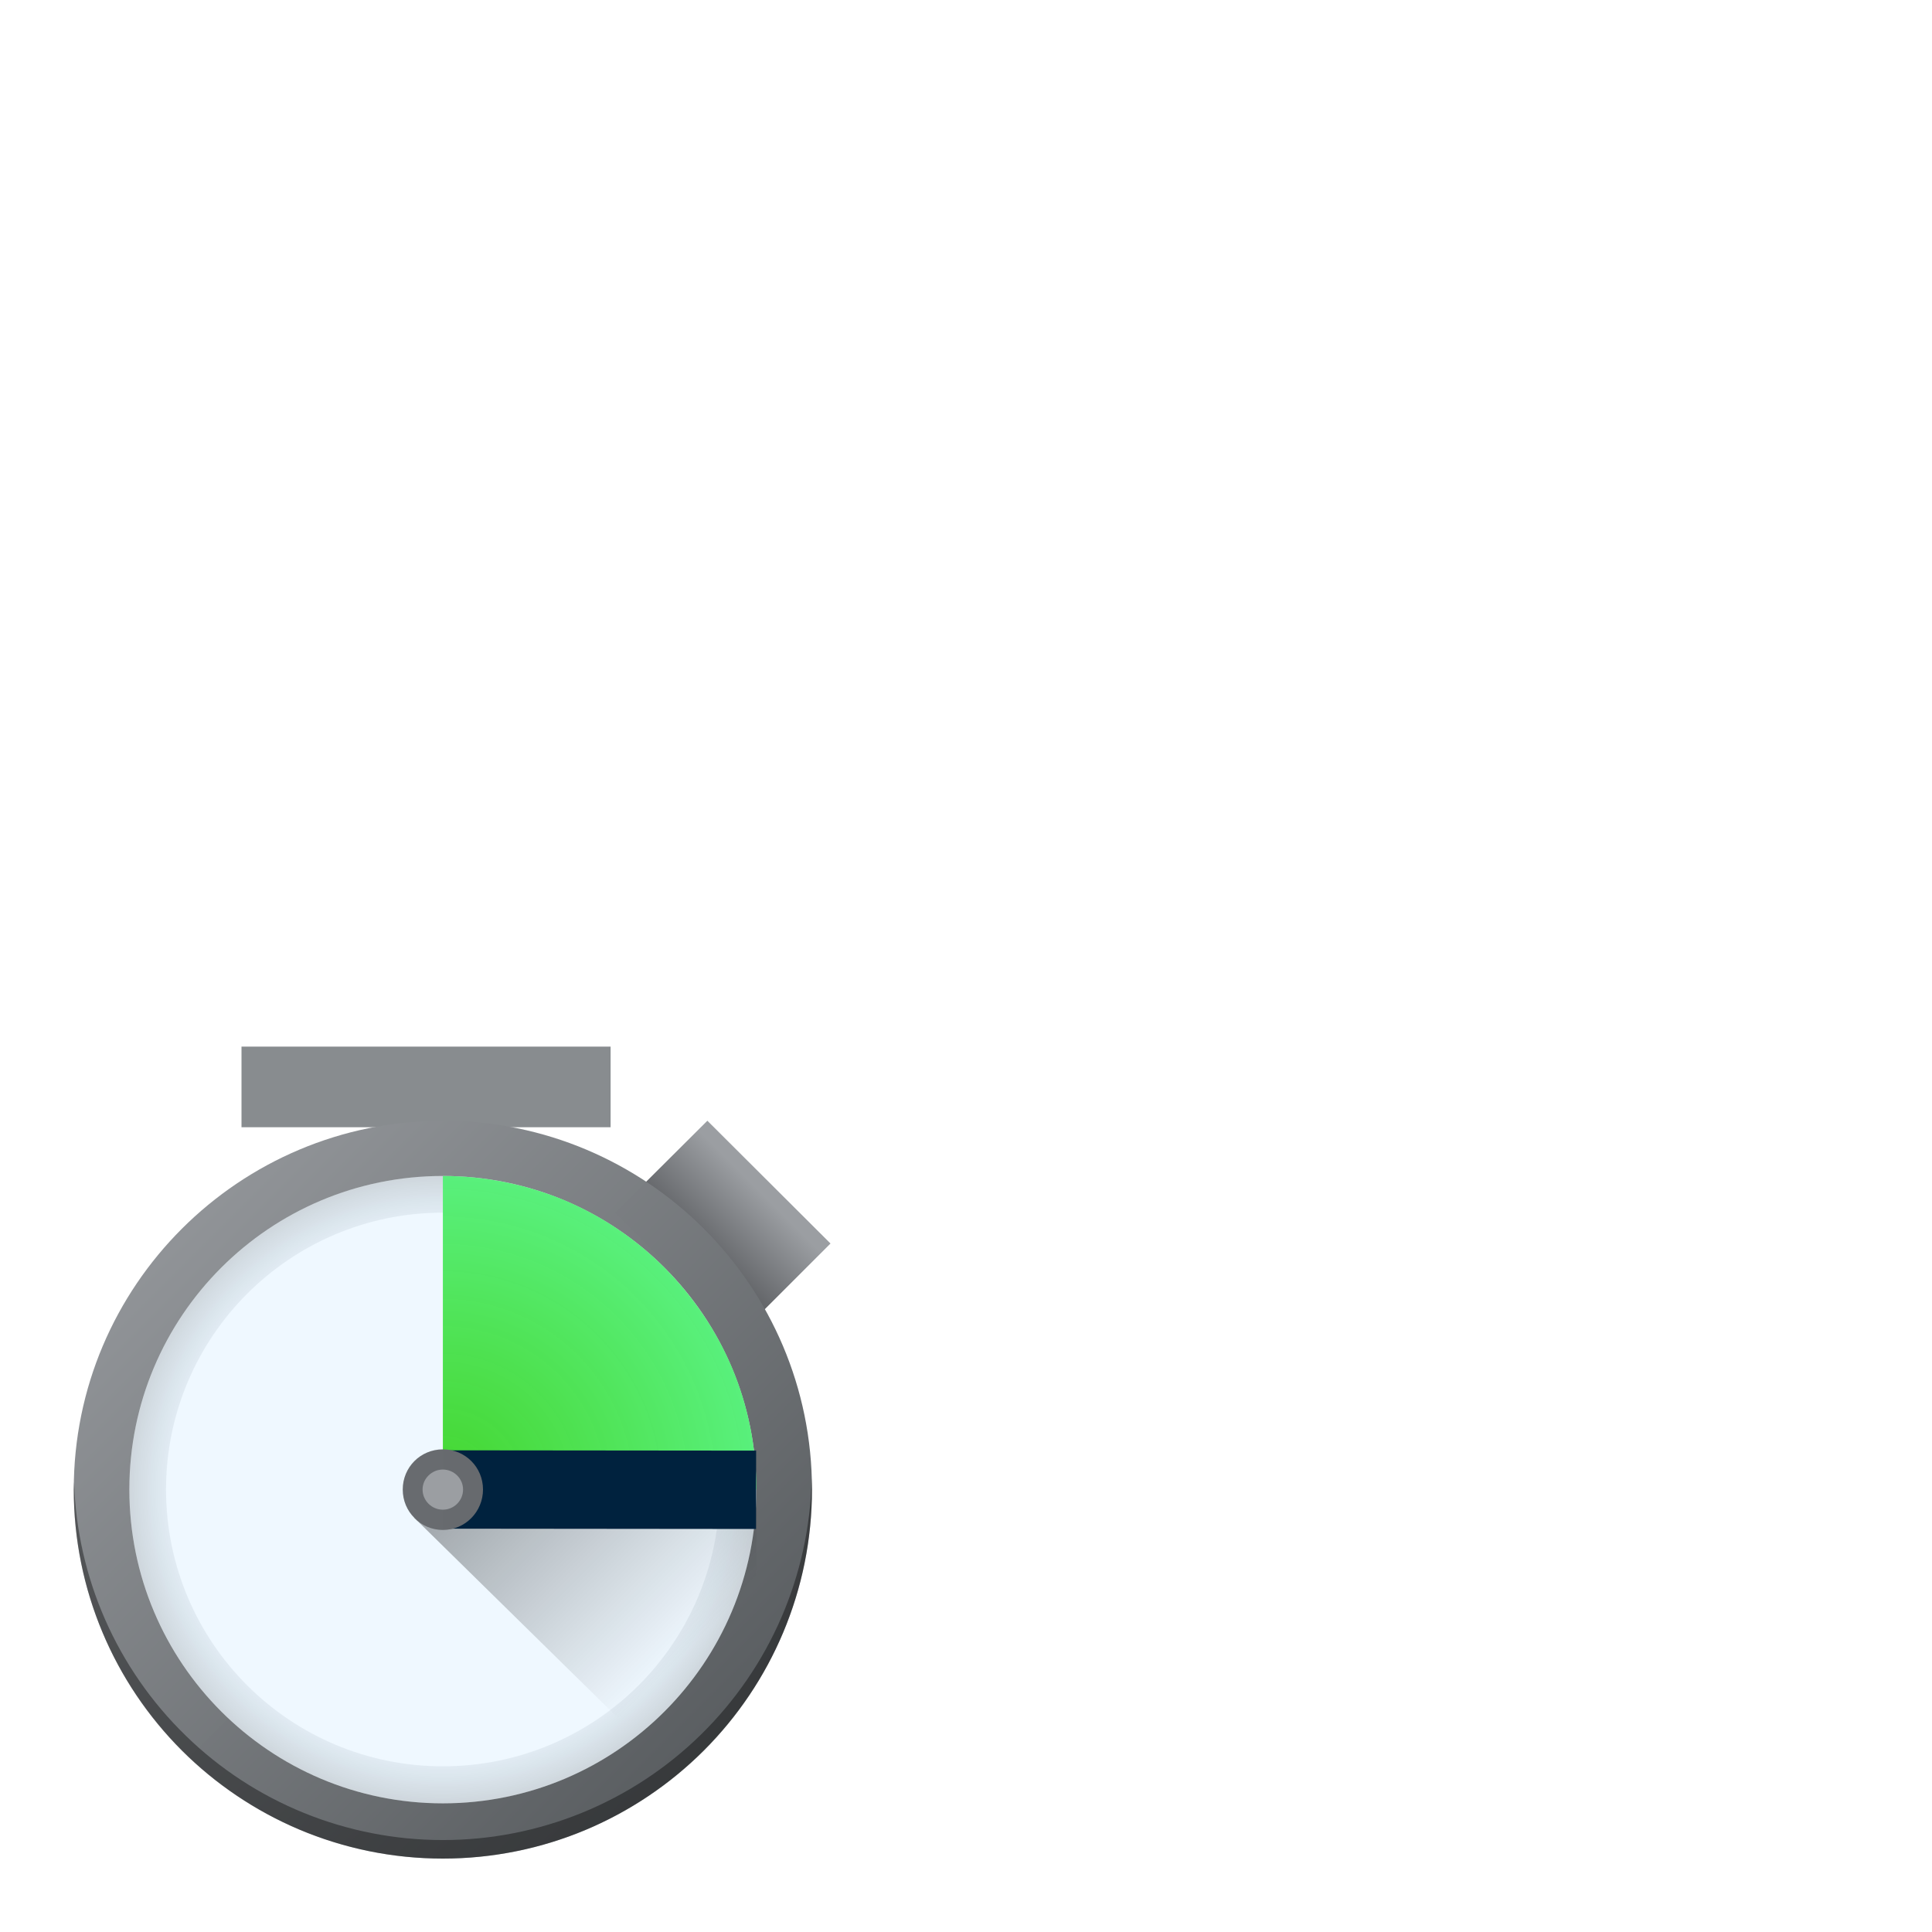
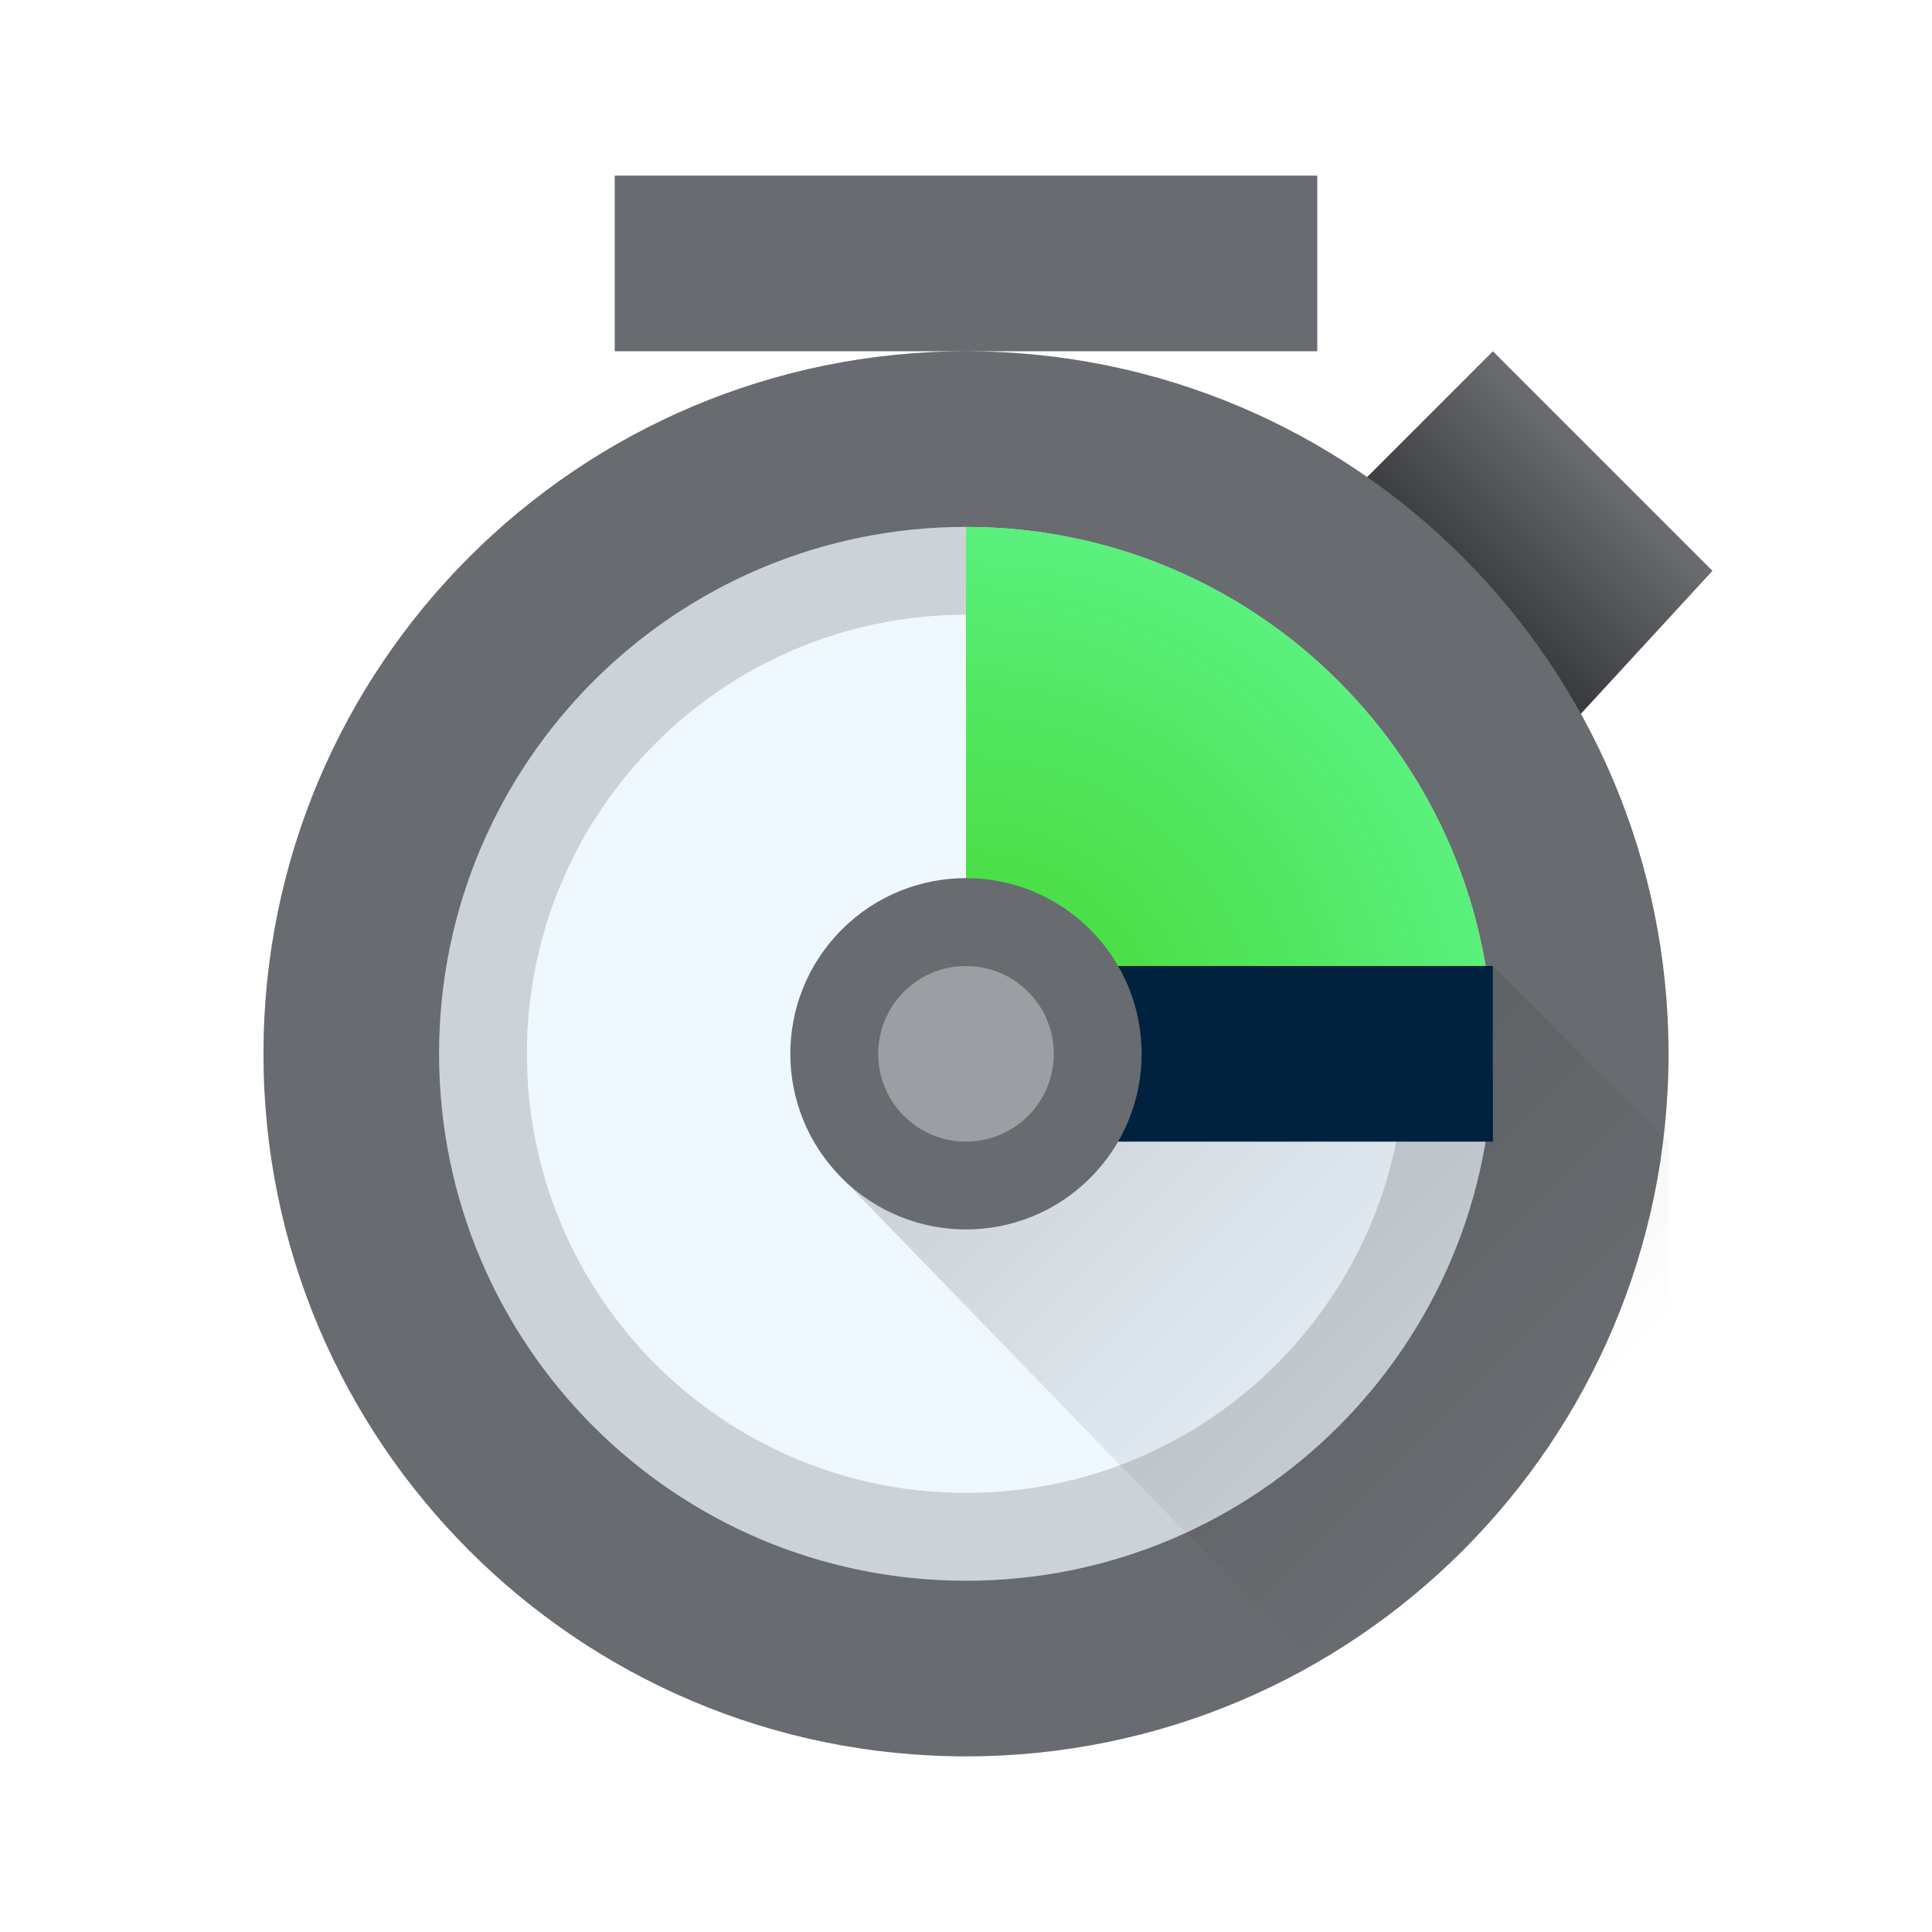
- <svg xmlns="http://www.w3.org/2000/svg" width="22px" height="22px" viewBox="0 0 22 22" version="1.1">
-   <defs>
-     <linearGradient id="linear0" gradientUnits="userSpaceOnUse" x1="210.198" y1="194.857" x2="210.198" y2="197.102" gradientTransform="matrix(0.661782,0.661782,-0.661782,0.661782,-1.500303,-254.4948)">
-       <stop offset="0" style="stop-color:rgb(60.784%,61.961%,63.529%);stop-opacity:1;" />
-       <stop offset="1" style="stop-color:rgb(10.196%,10.588%,11.765%);stop-opacity:1;" />
-     </linearGradient>
-     <linearGradient id="linear1" gradientUnits="userSpaceOnUse" x1="11.642" y1="11.642" x2="1.058" y2="1.058" gradientTransform="matrix(0.79414,0,0,0.79414,0,11.91931)">
-       <stop offset="0" style="stop-color:rgb(30.98%,32.549%,33.725%);stop-opacity:1;" />
-       <stop offset="1" style="stop-color:rgb(60.784%,61.961%,63.529%);stop-opacity:0.996;" />
-     </linearGradient>
-     <radialGradient id="radial0" gradientUnits="userSpaceOnUse" cx="24" cy="24" fx="24" fy="24" r="17" gradientTransform="matrix(0.210116,0,0,0.210116,0,11.91931)">
-       <stop offset="0" style="stop-color:rgb(0%,22.745%,40.784%);stop-opacity:0.005;" />
-       <stop offset="0.882" style="stop-color:rgb(0%,11.373%,20.392%);stop-opacity:0.059;" />
-       <stop offset="1" style="stop-color:rgb(0%,0%,0%);stop-opacity:0.136;" />
-     </radialGradient>
-     <linearGradient id="linear2" gradientUnits="userSpaceOnUse" x1="19" y1="19" x2="31" y2="31" gradientTransform="matrix(0.210116,0,0,0.210116,0.840465,12.75977)">
-       <stop offset="0" style="stop-color:rgb(0%,0%,0%);stop-opacity:0.367;" />
-       <stop offset="1" style="stop-color:rgb(0%,0%,0%);stop-opacity:0;" />
-     </linearGradient>
-     <radialGradient id="radial1" gradientUnits="userSpaceOnUse" cx="0" cy="0" fx="0" fy="0" r="1" gradientTransform="matrix(3.571974,0,0,3.571974,5.042787,16.96205)">
-       <stop offset="0" style="stop-color:rgb(23.922%,83.137%,14.51%);stop-opacity:0.955;" />
-       <stop offset="1" style="stop-color:rgb(34.902%,94.118%,48.627%);stop-opacity:1;" />
-     </radialGradient>
-   </defs>
-   <g id="surface115">
-     <path style=" stroke:none;fill-rule:nonzero;fill:url(#linear0);" d="M 8.055 12.762 L 9.457 14.16 L 8.406 15.211 L 7.004 13.809 Z M 8.055 12.762 " />
-     <path style=" stroke:none;fill-rule:nonzero;fill:rgb(53.333%,54.902%,56.078%);fill-opacity:0.996;" d="M 2.75 11.918 L 6.953 11.918 L 6.953 12.836 L 2.75 12.836 Z M 2.75 11.918 " />
-     <path style=" stroke:none;fill-rule:nonzero;fill:url(#linear1);" d="M 5.043 21.164 C 7.363 21.164 9.246 19.281 9.246 16.961 C 9.246 14.641 7.363 12.762 5.043 12.762 C 2.723 12.762 0.84 14.641 0.84 16.961 C 0.84 19.281 2.723 21.164 5.043 21.164 Z M 5.043 21.164 " />
-     <path style=" stroke:none;fill-rule:nonzero;fill:rgb(93.725%,97.255%,100%);fill-opacity:1;" d="M 5.043 20.535 C 7.016 20.535 8.613 18.934 8.613 16.961 C 8.613 14.988 7.016 13.391 5.043 13.391 C 3.07 13.391 1.473 14.988 1.473 16.961 C 1.473 18.934 3.07 20.535 5.043 20.535 Z M 5.043 20.535 " />
-     <path style=" stroke:none;fill-rule:nonzero;fill:url(#radial0);" d="M 5.043 13.391 C 3.07 13.391 1.473 14.988 1.473 16.961 C 1.473 18.934 3.07 20.535 5.043 20.535 C 7.016 20.535 8.613 18.934 8.613 16.961 C 8.613 14.988 7.016 13.391 5.043 13.391 Z M 5.043 13.809 C 6.785 13.809 8.195 15.223 8.195 16.961 C 8.195 18.703 6.785 20.113 5.043 20.113 C 3.301 20.113 1.891 18.703 1.891 16.961 C 1.891 15.223 3.301 13.809 5.043 13.809 Z M 5.043 13.809 " />
-     <path style=" stroke:none;fill-rule:nonzero;fill:rgb(0%,0%,0%);fill-opacity:0.389;" d="M 9.242 16.84 C 9.219 17.938 8.766 18.984 7.98 19.754 C 7.195 20.523 6.141 20.953 5.043 20.953 C 3.949 20.953 2.898 20.527 2.117 19.766 C 1.332 19.004 0.875 17.965 0.844 16.875 C 0.844 16.902 0.84 16.934 0.84 16.961 C 0.84 17.516 0.949 18.059 1.16 18.57 C 1.371 19.082 1.68 19.543 2.07 19.934 C 2.461 20.324 2.926 20.633 3.434 20.844 C 3.945 21.055 4.492 21.164 5.043 21.164 C 5.594 21.164 6.141 21.055 6.652 20.844 C 7.16 20.633 7.625 20.324 8.016 19.934 C 8.406 19.543 8.715 19.082 8.926 18.57 C 9.137 18.059 9.246 17.516 9.246 16.961 C 9.246 16.922 9.242 16.879 9.242 16.84 Z M 9.242 16.84 " />
-     <path style=" stroke:none;fill-rule:nonzero;fill:url(#linear2);" d="M 8.613 18.434 L 8.613 16.754 L 4.777 17.223 L 4.719 17.285 L 7.562 20.078 Z M 8.613 18.434 " />
-     <path style=" stroke:none;fill-rule:nonzero;fill:url(#radial1);" d="M 5.043 13.391 C 5.512 13.391 5.977 13.484 6.41 13.66 C 6.844 13.84 7.238 14.105 7.57 14.438 C 7.898 14.77 8.164 15.16 8.344 15.594 C 8.523 16.027 8.613 16.492 8.613 16.961 L 5.043 16.961 Z M 5.043 13.391 " />
-     <path style="fill-rule:nonzero;fill:rgb(13.725%,14.902%,16.078%);fill-opacity:1;stroke-width:0.515;stroke-linecap:butt;stroke-linejoin:miter;stroke:rgb(0%,13.333%,24.314%);stroke-opacity:1;stroke-miterlimit:4;" d="M 2.913 9.789 L 4.969 9.791 " transform="matrix(1.732668,0,0,1.732668,0,0.000000000000001776)" />
-     <path style=" stroke:none;fill-rule:nonzero;fill:rgb(40.784%,41.961%,43.529%);fill-opacity:0.996;" d="M 5.043 17.422 C 5.297 17.422 5.5 17.215 5.5 16.961 C 5.5 16.707 5.297 16.504 5.043 16.504 C 4.789 16.504 4.586 16.707 4.586 16.961 C 4.586 17.09 4.637 17.203 4.719 17.285 C 4.801 17.371 4.918 17.422 5.043 17.422 Z M 5.043 17.422 " />
-     <path style=" stroke:none;fill-rule:nonzero;fill:rgb(60.784%,61.961%,63.529%);fill-opacity:1;" d="M 5.043 17.191 C 5.168 17.191 5.273 17.09 5.273 16.961 C 5.273 16.836 5.168 16.734 5.043 16.734 C 4.918 16.734 4.812 16.836 4.812 16.961 C 4.812 17.09 4.918 17.191 5.043 17.191 Z M 5.043 17.191 " />
+ <svg xmlns="http://www.w3.org/2000/svg" height="22" viewBox="0 0 22 22" width="22">
+   <radialGradient id="a" cx="11" cy="12" gradientUnits="userSpaceOnUse" r="6">
+     <stop offset="0" stop-color="#3dd425" stop-opacity=".955" />
+     <stop offset="1" stop-color="#59f07c" />
+   </radialGradient>
+   <linearGradient id="b" gradientUnits="userSpaceOnUse" x1="9" x2="16.052" y1="11" y2="18.052">
+     <stop offset="0" />
+     <stop offset="1" stop-opacity="0" />
+   </linearGradient>
+   <linearGradient id="c" gradientTransform="matrix(2.429564 2.429564 -2.429564 2.429564 1.364305 -972.8334)" gradientUnits="userSpaceOnUse" x1="204.866" x2="204.866" y1="197.195" y2="198.842">
+     <stop offset="0" stop-color="#9b9ea2" />
+     <stop offset="1" stop-color="#1a1b1e" />
+   </linearGradient>
+   <g stroke-width="3">
+     <path d="m11 6h4l2-2 2.5 2.5-1.5 1.63v3.87h-7z" fill="url(#c)" />
+     <path d="m7 2v2h4 4v-2zm4 2a8 8 0 0 0 -8 8 8 8 0 0 0 8 8 8 8 0 0 0 8-8 8 8 0 0 0 -8-8z" fill="#686b6f" />
+     <circle cx="11" cy="12" fill="#eff8ff" r="6" />
+   </g>
+   <path d="m11 11-1.414 2.414 5.414 5.586h4v-6l-2-2z" fill="url(#b)" opacity=".2" />
+   <g stroke-width="3">
+     <path d="m11 6a6 6 0 0 0 -6 6 6 6 0 0 0 6 6 6 6 0 0 0 6-6 6 6 0 0 0 -6-6zm0 1a5 5 0 0 1 5 5 5 5 0 0 1 -5 5 5 5 0 0 1 -5-5 5 5 0 0 1 5-5z" opacity=".15" />
+     <path d="m11 6v6h6a6 6 0 0 0 -6-6z" fill="url(#a)" />
+     <path d="m11 11h6v2h-6z" fill="#00223e" />
+     <path d="m1.293 16.263c0 1.105-.895 2-2 2-1.105 0-2-.895-2-2s.895-2 2-2c1.105 0 2.0.895 2 2z" fill="#686b6f" transform="matrix(.7071068 -.7071068 .7071068 .7071068 0 0)" />
+     <circle cx="11" cy="12" fill="#9b9ea2" r="1" />
  </g>
</svg>
